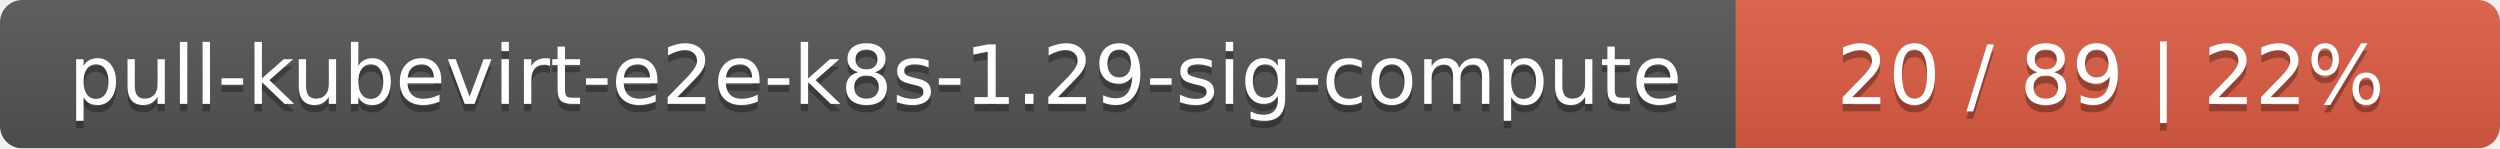
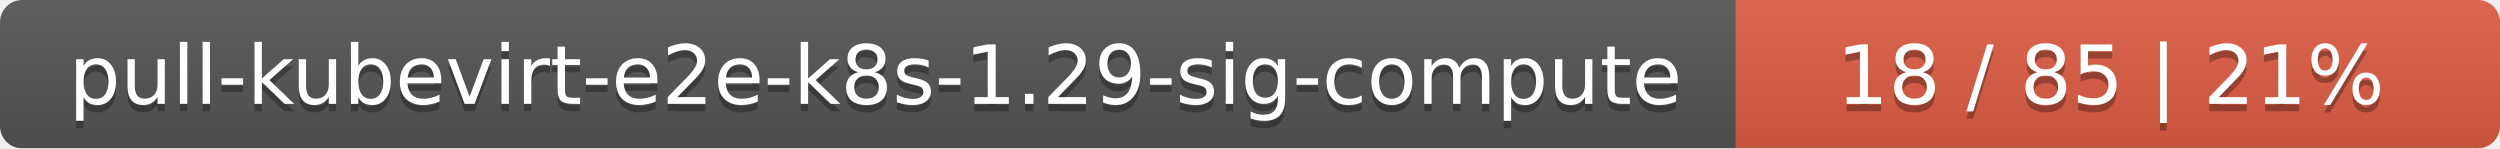
<svg xmlns="http://www.w3.org/2000/svg" width="337" height="20">
  <linearGradient id="smooth" x2="0" y2="100%">
    <stop offset="0" stop-color="#bbb" stop-opacity=".1" />
    <stop offset="1" stop-opacity=".1" />
  </linearGradient>
  <mask id="round">
    <rect width="337" height="20" rx="3" fill="#fff" />
  </mask>
  <g mask="url(#round)">
    <rect width="234" height="20" fill="#555" />
    <rect x="234" width="103" height="20" fill="#e05d44" />
    <rect width="337" height="20" fill="url(#smooth)" />
  </g>
  <g fill="#fff" text-anchor="middle" font-family="DejaVu Sans,Verdana,Geneva,sans-serif" font-size="11">
    <text x="118" y="15" fill="#010101" fill-opacity=".3">pull-kubevirt-e2e-k8s-1.29-sig-compute</text>
    <text x="118" y="14">pull-kubevirt-e2e-k8s-1.29-sig-compute</text>
-     <text x="284.5" y="15" fill="#010101" fill-opacity=".3">20 / 89    |    22%</text>
-     <text x="284.5" y="14">20 / 89    |    22%</text>
+     <text x="284.5" y="15" fill="#010101" fill-opacity=".3">18 / 85    |    21%</text>
+     <text x="284.5" y="14">18 / 85    |    21%</text>
  </g>
</svg>
